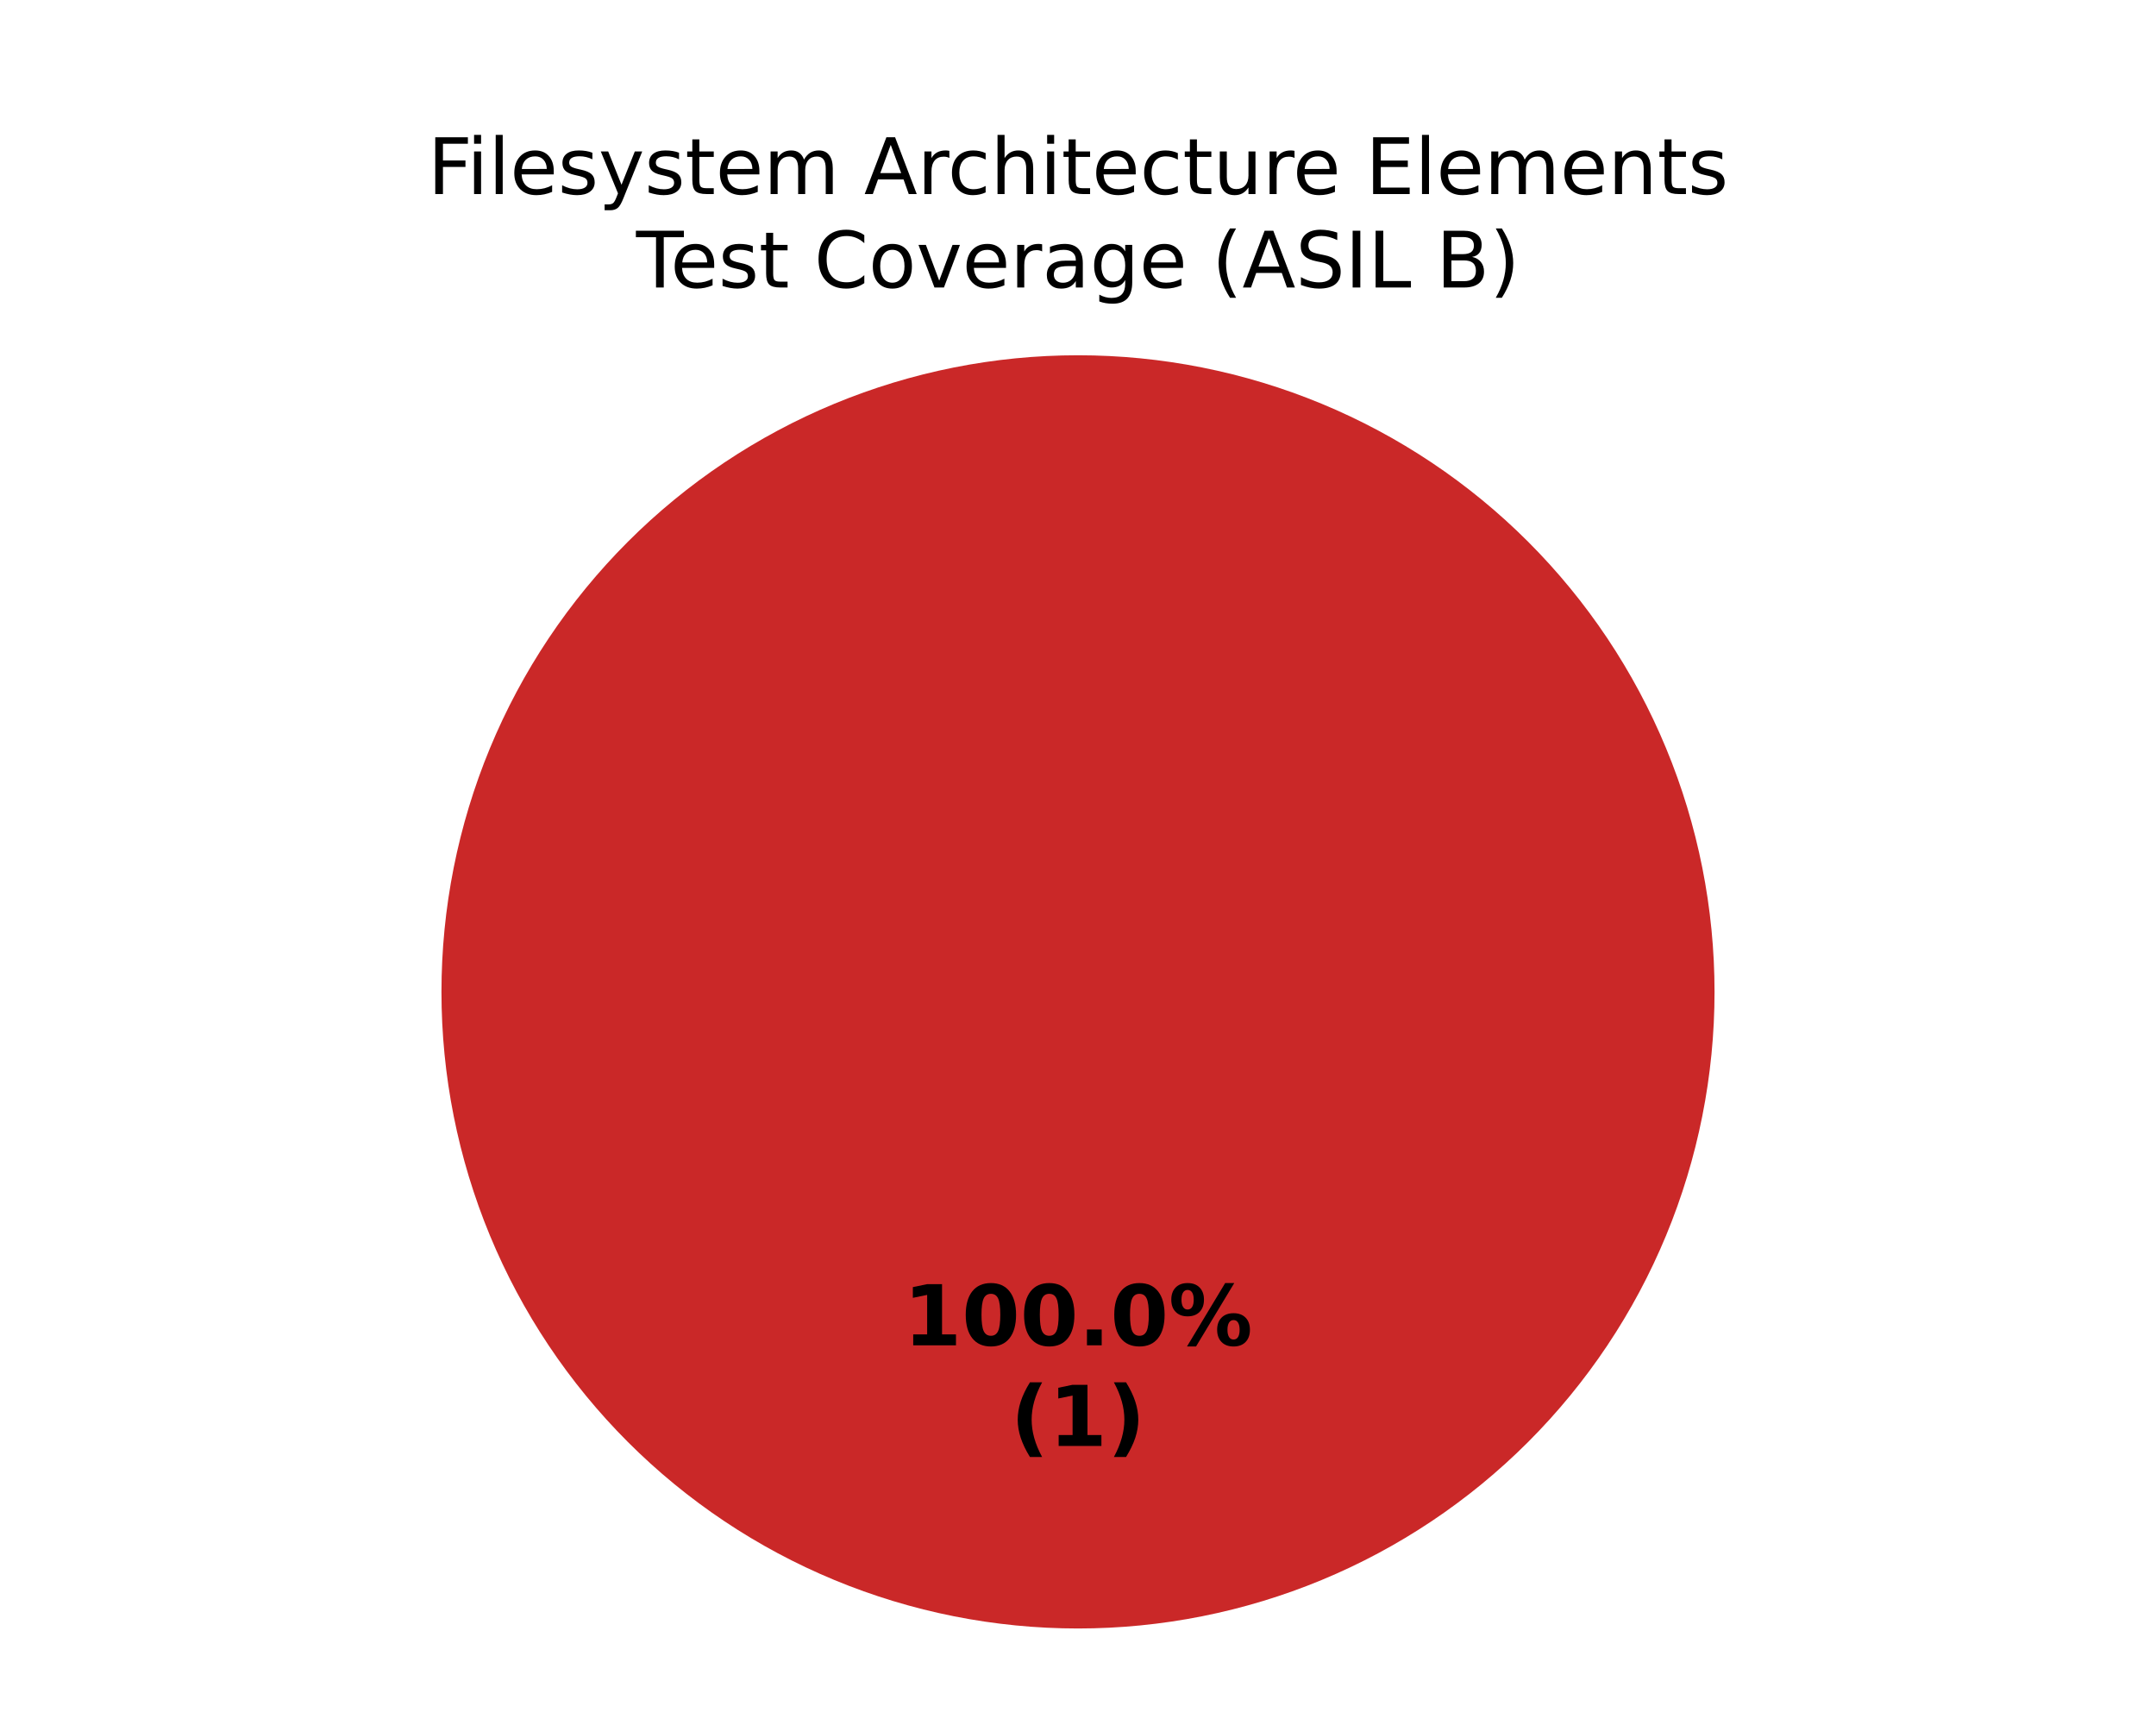
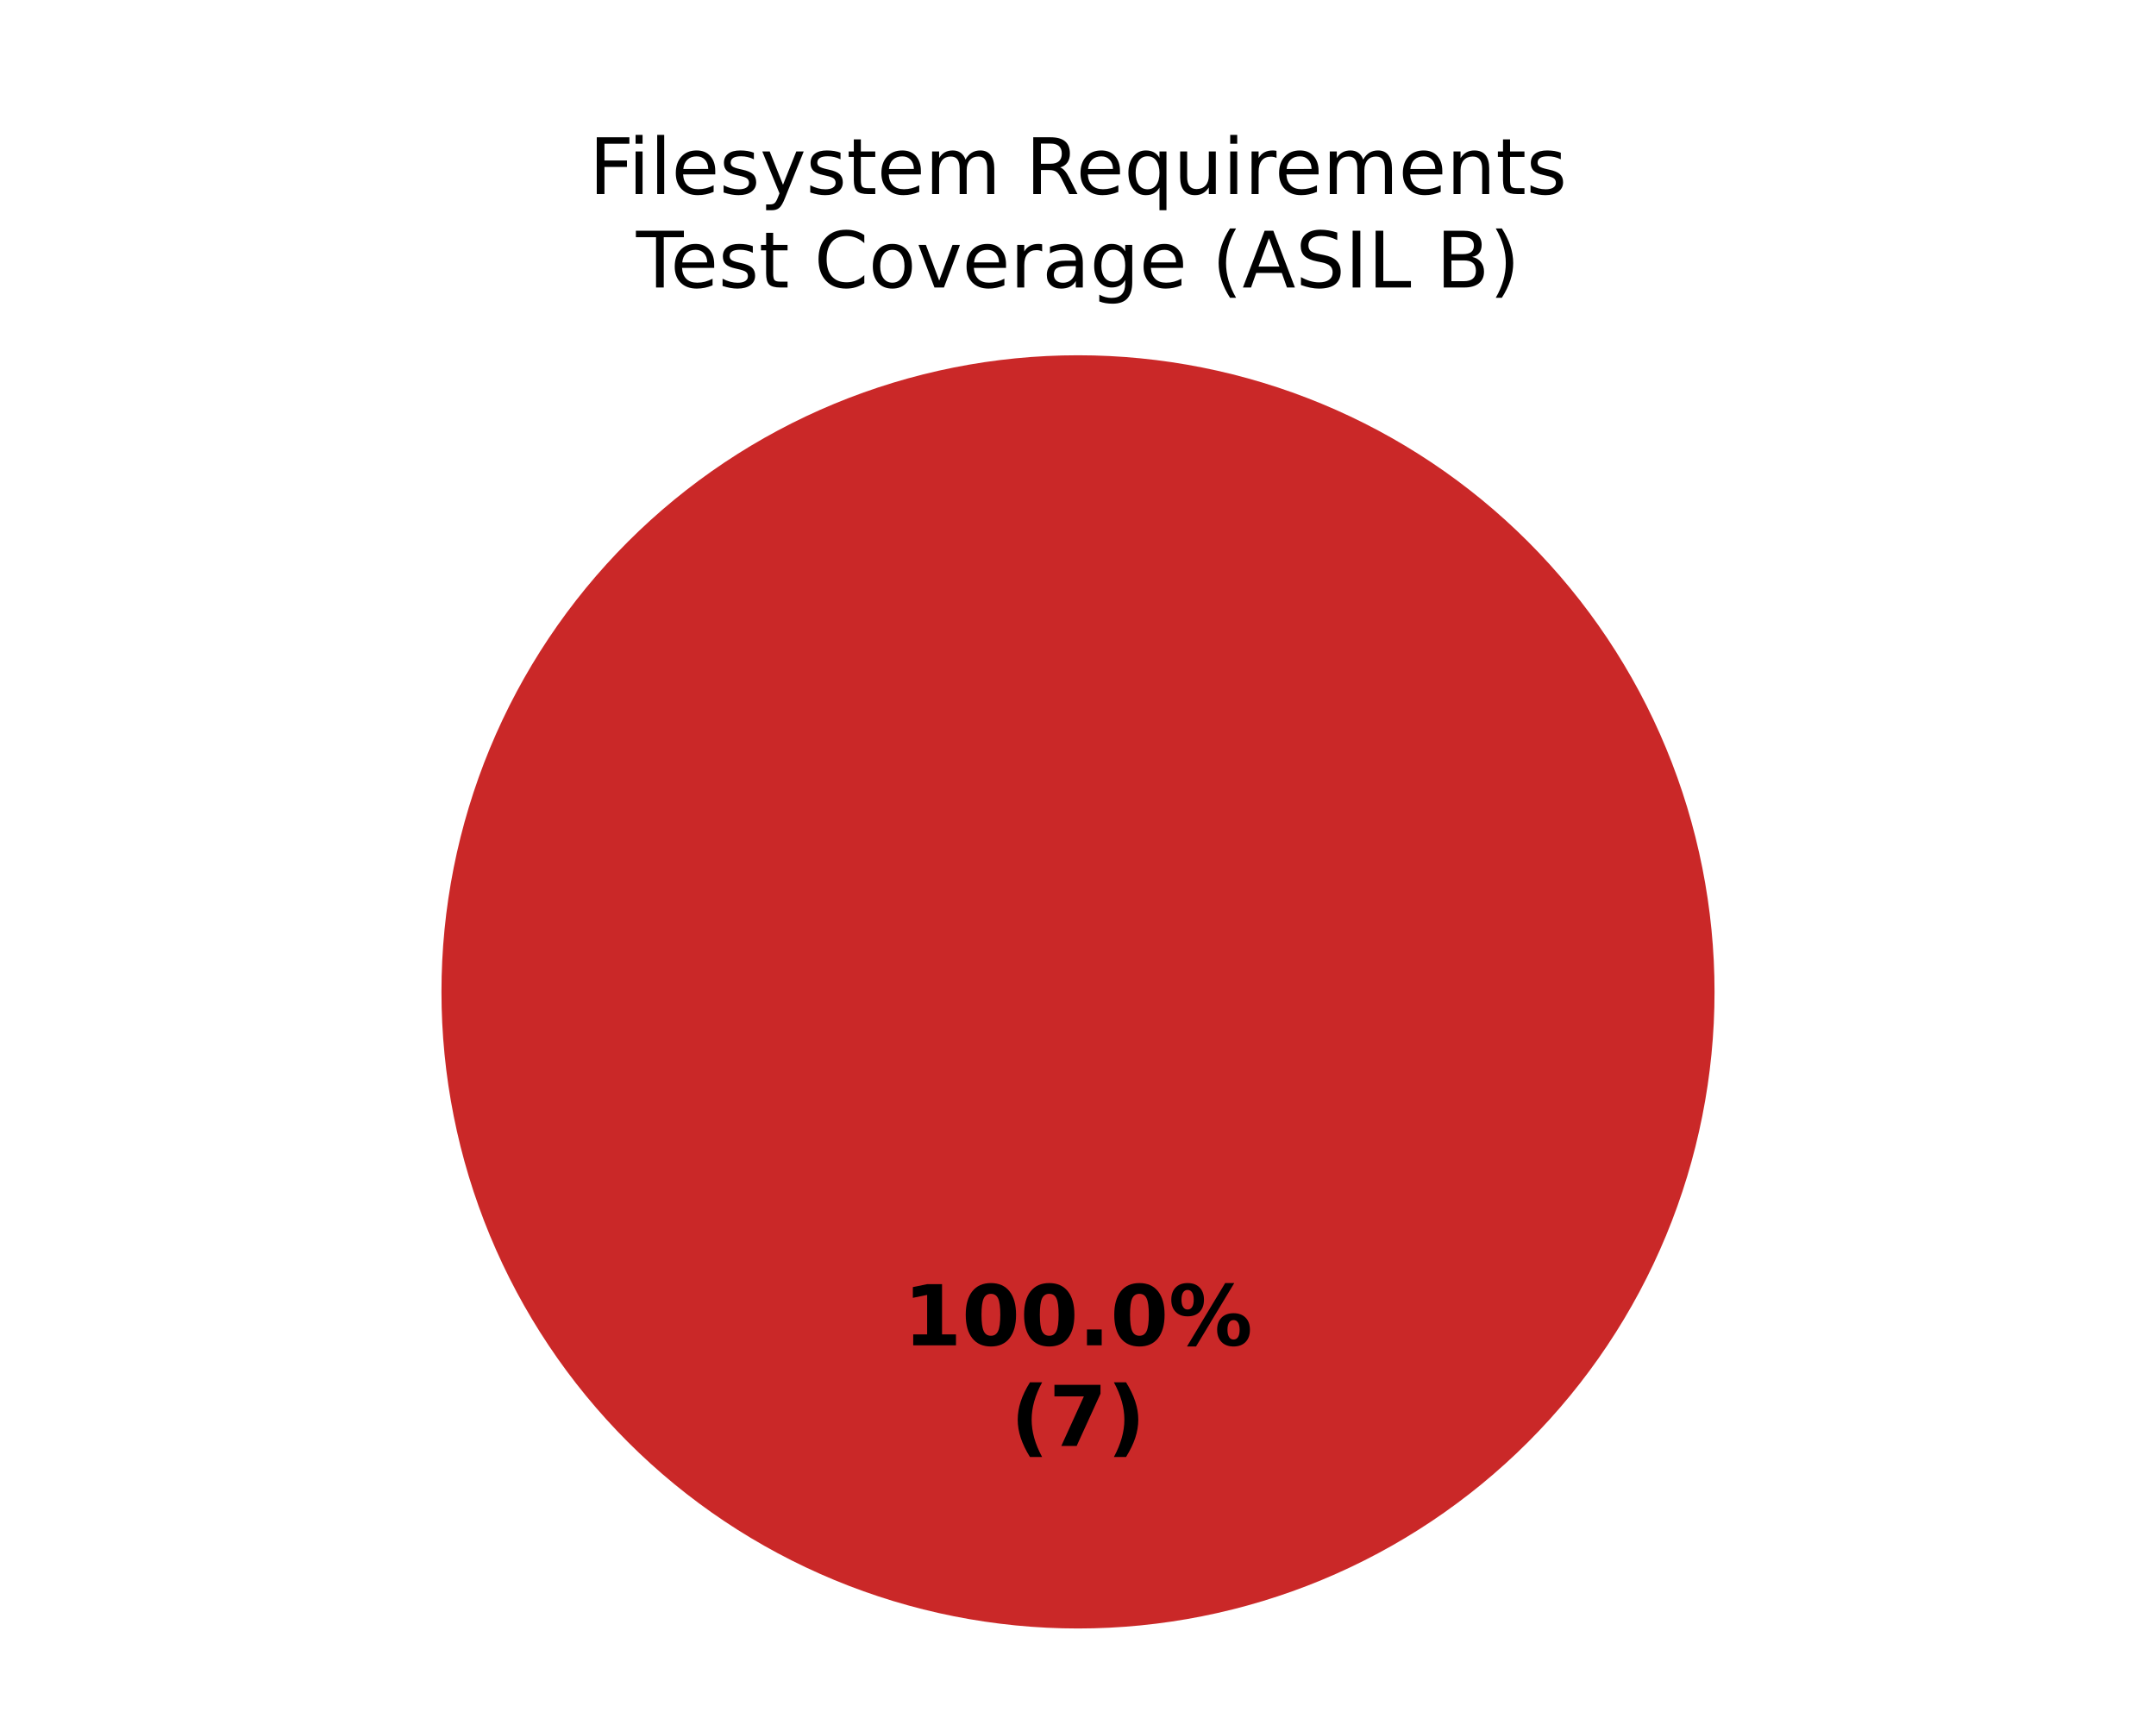
<svg xmlns="http://www.w3.org/2000/svg" xmlns:xlink="http://www.w3.org/1999/xlink" width="360pt" height="288pt" viewBox="0 0 360 288" version="1.1">
  <defs>
    <style type="text/css">*{stroke-linejoin: round; stroke-linecap: butt}</style>
  </defs>
  <g id="figure_1">
    <g id="patch_1">
      <path d="M 0 288  L 360 288  L 360 0  L 0 0  z " style="fill: #ffffff" />
    </g>
    <g id="axes_1">
      <g id="patch_2">
        <path d="M 180 59.314  C 180 59.314 180 59.314 180 59.314  L 180 165.6  z " style="fill: #37a12d" />
      </g>
      <g id="patch_3">
        <path d="M 180 59.314  C 180 59.314 180 59.314 180 59.314  L 180 165.6  z " style="fill: #f0a500" />
      </g>
      <g id="patch_4">
        <path d="M 286.286 165.6  C 286.286 151.643 283.536 137.821 278.195 124.926  C 272.854 112.031 265.025 100.314 255.155 90.445  C 245.286 80.575 233.569 72.746 220.674 67.405  C 207.779 62.064 193.957 59.314 180 59.314  C 166.043 59.314 152.221 62.064 139.326 67.405  C 126.431 72.746 114.714 80.575 104.845 90.445  C 94.975 100.314 87.146 112.031 81.805 124.926  C 76.464 137.821 73.714 151.643 73.714 165.6  C 73.714 179.557 76.464 193.379 81.805 206.274  C 87.146 219.169 94.975 230.886 104.845 240.755  C 114.714 250.625 126.431 258.454 139.326 263.795  C 152.221 269.136 166.043 271.886 180 271.886  C 193.957 271.886 207.779 269.136 220.674 263.795  C 233.569 258.454 245.286 250.625 255.155 240.755  C 265.025 230.886 272.854 219.169 278.195 206.274  C 283.536 193.379 286.286 179.557 286.286 165.6  M 180 165.6  z " style="fill: #ca2828" />
      </g>
      <g id="matplotlib.axis_1" />
      <g id="matplotlib.axis_2" />
      <g id="text_1">
        <g transform="translate(150.845 224.6068) scale(0.14 -0.14)">
          <defs>
            <path id="DejaVuSans-Bold-14" d="M 750 831  L 1813 831  L 1813 3847  L 722 3622  L 722 4441  L 1806 4666  L 2950 4666  L 2950 831  L 4013 831  L 4013 0  L 750 0  L 750 831  z " transform="scale(0.015625)" />
            <path id="DejaVuSans-Bold-13" d="M 2944 2338  Q 2944 3213 2780 3570  Q 2616 3928 2228 3928  Q 1841 3928 1675 3570  Q 1509 3213 1509 2338  Q 1509 1453 1675 1090  Q 1841 728 2228 728  Q 2613 728 2778 1090  Q 2944 1453 2944 2338  z M 4147 2328  Q 4147 1169 3647 539  Q 3147 -91 2228 -91  Q 1306 -91 806 539  Q 306 1169 306 2328  Q 306 3491 806 4120  Q 1306 4750 2228 4750  Q 3147 4750 3647 4120  Q 4147 3491 4147 2328  z " transform="scale(0.015625)" />
            <path id="DejaVuSans-Bold-11" d="M 653 1209  L 1778 1209  L 1778 0  L 653 0  L 653 1209  z " transform="scale(0.015625)" />
            <path id="DejaVuSans-Bold-8" d="M 4959 1925  Q 4738 1925 4616 1733  Q 4494 1541 4494 1184  Q 4494 825 4614 633  Q 4734 441 4959 441  Q 5184 441 5303 633  Q 5422 825 5422 1184  Q 5422 1541 5301 1733  Q 5181 1925 4959 1925  z M 4959 2450  Q 5541 2450 5875 2112  Q 6209 1775 6209 1184  Q 6209 594 5875 251  Q 5541 -91 4959 -91  Q 4378 -91 4042 251  Q 3706 594 3706 1184  Q 3706 1772 4042 2111  Q 4378 2450 4959 2450  z M 2094 -91  L 1403 -91  L 4319 4750  L 5013 4750  L 2094 -91  z M 1453 4750  Q 2034 4750 2367 4411  Q 2700 4072 2700 3481  Q 2700 2891 2367 2550  Q 2034 2209 1453 2209  Q 872 2209 539 2550  Q 206 2891 206 3481  Q 206 4072 539 4411  Q 872 4750 1453 4750  z M 1453 4225  Q 1228 4225 1106 4031  Q 984 3838 984 3481  Q 984 3122 1106 2926  Q 1228 2731 1453 2731  Q 1678 2731 1798 2926  Q 1919 3122 1919 3481  Q 1919 3838 1797 4031  Q 1675 4225 1453 4225  z " transform="scale(0.015625)" />
          </defs>
          <use xlink:href="#DejaVuSans-Bold-14" />
          <use xlink:href="#DejaVuSans-Bold-13" transform="translate(69.57812 0)" />
          <use xlink:href="#DejaVuSans-Bold-13" transform="translate(139.1562 0)" />
          <use xlink:href="#DejaVuSans-Bold-11" transform="translate(208.7344 0)" />
          <use xlink:href="#DejaVuSans-Bold-13" transform="translate(246.7188 0)" />
          <use xlink:href="#DejaVuSans-Bold-8" transform="translate(316.2969 0)" />
        </g>
        <g transform="translate(168.7311 241.4095) scale(0.14 -0.14)">
          <defs>
            <path id="DejaVuSans-Bold-b" d="M 2413 -844  L 1484 -844  Q 1006 -72 778 623  Q 550 1319 550 2003  Q 550 2688 779 3389  Q 1009 4091 1484 4856  L 2413 4856  Q 2013 4116 1813 3408  Q 1613 2700 1613 2009  Q 1613 1319 1811 609  Q 2009 -100 2413 -844  z " transform="scale(0.015625)" />
+             <path id="DejaVuSans-Bold-1a" d="M 428 4666  L 3944 4666  L 3944 3988  L 2125 0  L 953 0  L 2675 3781  L 428 3781  L 428 4666  z " transform="scale(0.015625)" />
            <path id="DejaVuSans-Bold-c" d="M 513 -844  Q 913 -100 1113 609  Q 1313 1319 1313 2009  Q 1313 2700 1113 3408  Q 913 4116 513 4856  L 1441 4856  Q 1916 4091 2145 3389  Q 2375 2688 2375 2003  Q 2375 1319 2147 623  Q 1919 -72 1441 -844  L 513 -844  z " transform="scale(0.015625)" />
          </defs>
          <use xlink:href="#DejaVuSans-Bold-b" />
-           <use xlink:href="#DejaVuSans-Bold-14" transform="translate(45.70312 0)" />
+           <use xlink:href="#DejaVuSans-Bold-1a" transform="translate(45.70312 0)" />
          <use xlink:href="#DejaVuSans-Bold-c" transform="translate(115.2812 0)" />
        </g>
      </g>
      <g id="text_2">
-         <g transform="translate(71.4043 32.39746) scale(0.13 -0.13)">
+         <g transform="translate(98.37016 32.39746) scale(0.13 -0.13)">
          <defs>
            <path id="DejaVuSans-29" d="M 628 4666  L 3309 4666  L 3309 4134  L 1259 4134  L 1259 2759  L 3109 2759  L 3109 2228  L 1259 2228  L 1259 0  L 628 0  L 628 4666  z " transform="scale(0.015625)" />
            <path id="DejaVuSans-4c" d="M 603 3500  L 1178 3500  L 1178 0  L 603 0  L 603 3500  z M 603 4863  L 1178 4863  L 1178 4134  L 603 4134  L 603 4863  z " transform="scale(0.015625)" />
            <path id="DejaVuSans-4f" d="M 603 4863  L 1178 4863  L 1178 0  L 603 0  L 603 4863  z " transform="scale(0.015625)" />
            <path id="DejaVuSans-48" d="M 3597 1894  L 3597 1613  L 953 1613  Q 991 1019 1311 708  Q 1631 397 2203 397  Q 2534 397 2845 478  Q 3156 559 3463 722  L 3463 178  Q 3153 47 2828 -22  Q 2503 -91 2169 -91  Q 1331 -91 842 396  Q 353 884 353 1716  Q 353 2575 817 3079  Q 1281 3584 2069 3584  Q 2775 3584 3186 3129  Q 3597 2675 3597 1894  z M 3022 2063  Q 3016 2534 2758 2815  Q 2500 3097 2075 3097  Q 1594 3097 1305 2825  Q 1016 2553 972 2059  L 3022 2063  z " transform="scale(0.015625)" />
            <path id="DejaVuSans-56" d="M 2834 3397  L 2834 2853  Q 2591 2978 2328 3040  Q 2066 3103 1784 3103  Q 1356 3103 1142 2972  Q 928 2841 928 2578  Q 928 2378 1081 2264  Q 1234 2150 1697 2047  L 1894 2003  Q 2506 1872 2764 1633  Q 3022 1394 3022 966  Q 3022 478 2636 193  Q 2250 -91 1575 -91  Q 1294 -91 989 -36  Q 684 19 347 128  L 347 722  Q 666 556 975 473  Q 1284 391 1588 391  Q 1994 391 2212 530  Q 2431 669 2431 922  Q 2431 1156 2273 1281  Q 2116 1406 1581 1522  L 1381 1569  Q 847 1681 609 1914  Q 372 2147 372 2553  Q 372 3047 722 3315  Q 1072 3584 1716 3584  Q 2034 3584 2315 3537  Q 2597 3491 2834 3397  z " transform="scale(0.015625)" />
            <path id="DejaVuSans-5c" d="M 2059 -325  Q 1816 -950 1584 -1140  Q 1353 -1331 966 -1331  L 506 -1331  L 506 -850  L 844 -850  Q 1081 -850 1212 -737  Q 1344 -625 1503 -206  L 1606 56  L 191 3500  L 800 3500  L 1894 763  L 2988 3500  L 3597 3500  L 2059 -325  z " transform="scale(0.015625)" />
            <path id="DejaVuSans-57" d="M 1172 4494  L 1172 3500  L 2356 3500  L 2356 3053  L 1172 3053  L 1172 1153  Q 1172 725 1289 603  Q 1406 481 1766 481  L 2356 481  L 2356 0  L 1766 0  Q 1100 0 847 248  Q 594 497 594 1153  L 594 3053  L 172 3053  L 172 3500  L 594 3500  L 594 4494  L 1172 4494  z " transform="scale(0.015625)" />
            <path id="DejaVuSans-50" d="M 3328 2828  Q 3544 3216 3844 3400  Q 4144 3584 4550 3584  Q 5097 3584 5394 3201  Q 5691 2819 5691 2113  L 5691 0  L 5113 0  L 5113 2094  Q 5113 2597 4934 2840  Q 4756 3084 4391 3084  Q 3944 3084 3684 2787  Q 3425 2491 3425 1978  L 3425 0  L 2847 0  L 2847 2094  Q 2847 2600 2669 2842  Q 2491 3084 2119 3084  Q 1678 3084 1418 2786  Q 1159 2488 1159 1978  L 1159 0  L 581 0  L 581 3500  L 1159 3500  L 1159 2956  Q 1356 3278 1631 3431  Q 1906 3584 2284 3584  Q 2666 3584 2933 3390  Q 3200 3197 3328 2828  z " transform="scale(0.015625)" />
            <path id="DejaVuSans-3" transform="scale(0.015625)" />
-             <path id="DejaVuSans-24" d="M 2188 4044  L 1331 1722  L 3047 1722  L 2188 4044  z M 1831 4666  L 2547 4666  L 4325 0  L 3669 0  L 3244 1197  L 1141 1197  L 716 0  L 50 0  L 1831 4666  z " transform="scale(0.015625)" />
+             <path id="DejaVuSans-35" d="M 2841 2188  Q 3044 2119 3236 1894  Q 3428 1669 3622 1275  L 4263 0  L 3584 0  L 2988 1197  Q 2756 1666 2539 1819  Q 2322 1972 1947 1972  L 1259 1972  L 1259 0  L 628 0  L 628 4666  L 2053 4666  Q 2853 4666 3247 4331  Q 3641 3997 3641 3322  Q 3641 2881 3436 2590  Q 3231 2300 2841 2188  z M 1259 4147  L 1259 2491  L 2053 2491  Q 2509 2491 2742 2702  Q 2975 2913 2975 3322  Q 2975 3731 2742 3939  Q 2509 4147 2053 4147  L 1259 4147  z " transform="scale(0.015625)" />
+             <path id="DejaVuSans-54" d="M 947 1747  Q 947 1113 1208 752  Q 1469 391 1925 391  Q 2381 391 2643 752  Q 2906 1113 2906 1747  Q 2906 2381 2643 2742  Q 2381 3103 1925 3103  Q 1469 3103 1208 2742  Q 947 2381 947 1747  z M 2906 525  Q 2725 213 2448 61  Q 2172 -91 1784 -91  Q 1150 -91 751 415  Q 353 922 353 1747  Q 353 2572 751 3078  Q 1150 3584 1784 3584  Q 2172 3584 2448 3432  Q 2725 3281 2906 2969  L 2906 3500  L 3481 3500  L 3481 -1331  L 2906 -1331  L 2906 525  z " transform="scale(0.015625)" />
+             <path id="DejaVuSans-58" d="M 544 1381  L 544 3500  L 1119 3500  L 1119 1403  Q 1119 906 1312 657  Q 1506 409 1894 409  Q 2359 409 2629 706  Q 2900 1003 2900 1516  L 2900 3500  L 3475 3500  L 3475 0  L 2900 0  L 2900 538  Q 2691 219 2414 64  Q 2138 -91 1772 -91  Q 1169 -91 856 284  Q 544 659 544 1381  z M 1991 3584  L 1991 3584  z " transform="scale(0.015625)" />
            <path id="DejaVuSans-55" d="M 2631 2963  Q 2534 3019 2420 3045  Q 2306 3072 2169 3072  Q 1681 3072 1420 2755  Q 1159 2438 1159 1844  L 1159 0  L 581 0  L 581 3500  L 1159 3500  L 1159 2956  Q 1341 3275 1631 3429  Q 1922 3584 2338 3584  Q 2397 3584 2469 3576  Q 2541 3569 2628 3553  L 2631 2963  z " transform="scale(0.015625)" />
-             <path id="DejaVuSans-46" d="M 3122 3366  L 3122 2828  Q 2878 2963 2633 3030  Q 2388 3097 2138 3097  Q 1578 3097 1268 2742  Q 959 2388 959 1747  Q 959 1106 1268 751  Q 1578 397 2138 397  Q 2388 397 2633 464  Q 2878 531 3122 666  L 3122 134  Q 2881 22 2623 -34  Q 2366 -91 2075 -91  Q 1284 -91 818 406  Q 353 903 353 1747  Q 353 2603 823 3093  Q 1294 3584 2113 3584  Q 2378 3584 2631 3529  Q 2884 3475 3122 3366  z " transform="scale(0.015625)" />
-             <path id="DejaVuSans-4b" d="M 3513 2113  L 3513 0  L 2938 0  L 2938 2094  Q 2938 2591 2744 2837  Q 2550 3084 2163 3084  Q 1697 3084 1428 2787  Q 1159 2491 1159 1978  L 1159 0  L 581 0  L 581 4863  L 1159 4863  L 1159 2956  Q 1366 3272 1645 3428  Q 1925 3584 2291 3584  Q 2894 3584 3203 3211  Q 3513 2838 3513 2113  z " transform="scale(0.015625)" />
-             <path id="DejaVuSans-58" d="M 544 1381  L 544 3500  L 1119 3500  L 1119 1403  Q 1119 906 1312 657  Q 1506 409 1894 409  Q 2359 409 2629 706  Q 2900 1003 2900 1516  L 2900 3500  L 3475 3500  L 3475 0  L 2900 0  L 2900 538  Q 2691 219 2414 64  Q 2138 -91 1772 -91  Q 1169 -91 856 284  Q 544 659 544 1381  z M 1991 3584  L 1991 3584  z " transform="scale(0.015625)" />
-             <path id="DejaVuSans-28" d="M 628 4666  L 3578 4666  L 3578 4134  L 1259 4134  L 1259 2753  L 3481 2753  L 3481 2222  L 1259 2222  L 1259 531  L 3634 531  L 3634 0  L 628 0  L 628 4666  z " transform="scale(0.015625)" />
            <path id="DejaVuSans-51" d="M 3513 2113  L 3513 0  L 2938 0  L 2938 2094  Q 2938 2591 2744 2837  Q 2550 3084 2163 3084  Q 1697 3084 1428 2787  Q 1159 2491 1159 1978  L 1159 0  L 581 0  L 581 3500  L 1159 3500  L 1159 2956  Q 1366 3272 1645 3428  Q 1925 3584 2291 3584  Q 2894 3584 3203 3211  Q 3513 2838 3513 2113  z " transform="scale(0.015625)" />
          </defs>
          <use xlink:href="#DejaVuSans-29" />
          <use xlink:href="#DejaVuSans-4c" transform="translate(50.23438 0)" />
          <use xlink:href="#DejaVuSans-4f" transform="translate(78.01562 0)" />
          <use xlink:href="#DejaVuSans-48" transform="translate(105.7969 0)" />
          <use xlink:href="#DejaVuSans-56" transform="translate(167.3281 0)" />
          <use xlink:href="#DejaVuSans-5c" transform="translate(219.4219 0)" />
          <use xlink:href="#DejaVuSans-56" transform="translate(278.6094 0)" />
          <use xlink:href="#DejaVuSans-57" transform="translate(330.7031 0)" />
          <use xlink:href="#DejaVuSans-48" transform="translate(369.9062 0)" />
          <use xlink:href="#DejaVuSans-50" transform="translate(431.4375 0)" />
          <use xlink:href="#DejaVuSans-3" transform="translate(528.8438 0)" />
-           <use xlink:href="#DejaVuSans-24" transform="translate(560.625 0)" />
-           <use xlink:href="#DejaVuSans-55" transform="translate(629.0312 0)" />
-           <use xlink:href="#DejaVuSans-46" transform="translate(667.9375 0)" />
-           <use xlink:href="#DejaVuSans-4b" transform="translate(722.9219 0)" />
-           <use xlink:href="#DejaVuSans-4c" transform="translate(786.2969 0)" />
-           <use xlink:href="#DejaVuSans-57" transform="translate(814.0781 0)" />
-           <use xlink:href="#DejaVuSans-48" transform="translate(853.2812 0)" />
-           <use xlink:href="#DejaVuSans-46" transform="translate(914.8125 0)" />
-           <use xlink:href="#DejaVuSans-57" transform="translate(969.7969 0)" />
-           <use xlink:href="#DejaVuSans-58" transform="translate(1009 0)" />
-           <use xlink:href="#DejaVuSans-55" transform="translate(1072.375 0)" />
-           <use xlink:href="#DejaVuSans-48" transform="translate(1111.281 0)" />
-           <use xlink:href="#DejaVuSans-3" transform="translate(1172.812 0)" />
-           <use xlink:href="#DejaVuSans-28" transform="translate(1204.594 0)" />
-           <use xlink:href="#DejaVuSans-4f" transform="translate(1267.781 0)" />
-           <use xlink:href="#DejaVuSans-48" transform="translate(1295.562 0)" />
-           <use xlink:href="#DejaVuSans-50" transform="translate(1357.094 0)" />
-           <use xlink:href="#DejaVuSans-48" transform="translate(1454.5 0)" />
-           <use xlink:href="#DejaVuSans-51" transform="translate(1516.031 0)" />
-           <use xlink:href="#DejaVuSans-57" transform="translate(1579.406 0)" />
-           <use xlink:href="#DejaVuSans-56" transform="translate(1618.609 0)" />
+           <use xlink:href="#DejaVuSans-35" transform="translate(560.625 0)" />
+           <use xlink:href="#DejaVuSans-48" transform="translate(625.625 0)" />
+           <use xlink:href="#DejaVuSans-54" transform="translate(687.1562 0)" />
+           <use xlink:href="#DejaVuSans-58" transform="translate(750.6406 0)" />
+           <use xlink:href="#DejaVuSans-4c" transform="translate(814.0156 0)" />
+           <use xlink:href="#DejaVuSans-55" transform="translate(841.7969 0)" />
+           <use xlink:href="#DejaVuSans-48" transform="translate(880.7031 0)" />
+           <use xlink:href="#DejaVuSans-50" transform="translate(942.2344 0)" />
+           <use xlink:href="#DejaVuSans-48" transform="translate(1039.641 0)" />
+           <use xlink:href="#DejaVuSans-51" transform="translate(1101.172 0)" />
+           <use xlink:href="#DejaVuSans-57" transform="translate(1164.547 0)" />
+           <use xlink:href="#DejaVuSans-56" transform="translate(1203.75 0)" />
        </g>
        <g transform="translate(106.2148 48) scale(0.13 -0.13)">
          <defs>
            <path id="DejaVuSans-37" d="M -19 4666  L 3928 4666  L 3928 4134  L 2272 4134  L 2272 0  L 1638 0  L 1638 4134  L -19 4134  L -19 4666  z " transform="scale(0.015625)" />
            <path id="DejaVuSans-26" d="M 4122 4306  L 4122 3641  Q 3803 3938 3442 4084  Q 3081 4231 2675 4231  Q 1875 4231 1450 3742  Q 1025 3253 1025 2328  Q 1025 1406 1450 917  Q 1875 428 2675 428  Q 3081 428 3442 575  Q 3803 722 4122 1019  L 4122 359  Q 3791 134 3420 21  Q 3050 -91 2638 -91  Q 1578 -91 968 557  Q 359 1206 359 2328  Q 359 3453 968 4101  Q 1578 4750 2638 4750  Q 3056 4750 3426 4639  Q 3797 4528 4122 4306  z " transform="scale(0.015625)" />
            <path id="DejaVuSans-52" d="M 1959 3097  Q 1497 3097 1228 2736  Q 959 2375 959 1747  Q 959 1119 1226 758  Q 1494 397 1959 397  Q 2419 397 2687 759  Q 2956 1122 2956 1747  Q 2956 2369 2687 2733  Q 2419 3097 1959 3097  z M 1959 3584  Q 2709 3584 3137 3096  Q 3566 2609 3566 1747  Q 3566 888 3137 398  Q 2709 -91 1959 -91  Q 1206 -91 779 398  Q 353 888 353 1747  Q 353 2609 779 3096  Q 1206 3584 1959 3584  z " transform="scale(0.015625)" />
            <path id="DejaVuSans-59" d="M 191 3500  L 800 3500  L 1894 563  L 2988 3500  L 3597 3500  L 2284 0  L 1503 0  L 191 3500  z " transform="scale(0.015625)" />
            <path id="DejaVuSans-44" d="M 2194 1759  Q 1497 1759 1228 1600  Q 959 1441 959 1056  Q 959 750 1161 570  Q 1363 391 1709 391  Q 2188 391 2477 730  Q 2766 1069 2766 1631  L 2766 1759  L 2194 1759  z M 3341 1997  L 3341 0  L 2766 0  L 2766 531  Q 2569 213 2275 61  Q 1981 -91 1556 -91  Q 1019 -91 701 211  Q 384 513 384 1019  Q 384 1609 779 1909  Q 1175 2209 1959 2209  L 2766 2209  L 2766 2266  Q 2766 2663 2505 2880  Q 2244 3097 1772 3097  Q 1472 3097 1187 3025  Q 903 2953 641 2809  L 641 3341  Q 956 3463 1253 3523  Q 1550 3584 1831 3584  Q 2591 3584 2966 3190  Q 3341 2797 3341 1997  z " transform="scale(0.015625)" />
            <path id="DejaVuSans-4a" d="M 2906 1791  Q 2906 2416 2648 2759  Q 2391 3103 1925 3103  Q 1463 3103 1205 2759  Q 947 2416 947 1791  Q 947 1169 1205 825  Q 1463 481 1925 481  Q 2391 481 2648 825  Q 2906 1169 2906 1791  z M 3481 434  Q 3481 -459 3084 -895  Q 2688 -1331 1869 -1331  Q 1566 -1331 1297 -1286  Q 1028 -1241 775 -1147  L 775 -588  Q 1028 -725 1275 -790  Q 1522 -856 1778 -856  Q 2344 -856 2625 -561  Q 2906 -266 2906 331  L 2906 616  Q 2728 306 2450 153  Q 2172 0 1784 0  Q 1141 0 747 490  Q 353 981 353 1791  Q 353 2603 747 3093  Q 1141 3584 1784 3584  Q 2172 3584 2450 3431  Q 2728 3278 2906 2969  L 2906 3500  L 3481 3500  L 3481 434  z " transform="scale(0.015625)" />
            <path id="DejaVuSans-b" d="M 1984 4856  Q 1566 4138 1362 3434  Q 1159 2731 1159 2009  Q 1159 1288 1364 580  Q 1569 -128 1984 -844  L 1484 -844  Q 1016 -109 783 600  Q 550 1309 550 2009  Q 550 2706 781 3412  Q 1013 4119 1484 4856  L 1984 4856  z " transform="scale(0.015625)" />
+             <path id="DejaVuSans-24" d="M 2188 4044  L 1331 1722  L 3047 1722  L 2188 4044  z M 1831 4666  L 2547 4666  L 4325 0  L 3669 0  L 3244 1197  L 1141 1197  L 716 0  L 50 0  L 1831 4666  z " transform="scale(0.015625)" />
            <path id="DejaVuSans-36" d="M 3425 4513  L 3425 3897  Q 3066 4069 2747 4153  Q 2428 4238 2131 4238  Q 1616 4238 1336 4038  Q 1056 3838 1056 3469  Q 1056 3159 1242 3001  Q 1428 2844 1947 2747  L 2328 2669  Q 3034 2534 3370 2195  Q 3706 1856 3706 1288  Q 3706 609 3251 259  Q 2797 -91 1919 -91  Q 1588 -91 1214 -16  Q 841 59 441 206  L 441 856  Q 825 641 1194 531  Q 1563 422 1919 422  Q 2459 422 2753 634  Q 3047 847 3047 1241  Q 3047 1584 2836 1778  Q 2625 1972 2144 2069  L 1759 2144  Q 1053 2284 737 2584  Q 422 2884 422 3419  Q 422 4038 858 4394  Q 1294 4750 2059 4750  Q 2388 4750 2728 4690  Q 3069 4631 3425 4513  z " transform="scale(0.015625)" />
            <path id="DejaVuSans-2c" d="M 628 4666  L 1259 4666  L 1259 0  L 628 0  L 628 4666  z " transform="scale(0.015625)" />
            <path id="DejaVuSans-2f" d="M 628 4666  L 1259 4666  L 1259 531  L 3531 531  L 3531 0  L 628 0  L 628 4666  z " transform="scale(0.015625)" />
            <path id="DejaVuSans-25" d="M 1259 2228  L 1259 519  L 2272 519  Q 2781 519 3026 730  Q 3272 941 3272 1375  Q 3272 1813 3026 2020  Q 2781 2228 2272 2228  L 1259 2228  z M 1259 4147  L 1259 2741  L 2194 2741  Q 2656 2741 2882 2914  Q 3109 3088 3109 3444  Q 3109 3797 2882 3972  Q 2656 4147 2194 4147  L 1259 4147  z M 628 4666  L 2241 4666  Q 2963 4666 3353 4366  Q 3744 4066 3744 3513  Q 3744 3084 3544 2831  Q 3344 2578 2956 2516  Q 3422 2416 3680 2098  Q 3938 1781 3938 1306  Q 3938 681 3513 340  Q 3088 0 2303 0  L 628 0  L 628 4666  z " transform="scale(0.015625)" />
            <path id="DejaVuSans-c" d="M 513 4856  L 1013 4856  Q 1481 4119 1714 3412  Q 1947 2706 1947 2009  Q 1947 1309 1714 600  Q 1481 -109 1013 -844  L 513 -844  Q 928 -128 1133 580  Q 1338 1288 1338 2009  Q 1338 2731 1133 3434  Q 928 4138 513 4856  z " transform="scale(0.015625)" />
          </defs>
          <use xlink:href="#DejaVuSans-37" />
          <use xlink:href="#DejaVuSans-48" transform="translate(44.09375 0)" />
          <use xlink:href="#DejaVuSans-56" transform="translate(105.625 0)" />
          <use xlink:href="#DejaVuSans-57" transform="translate(157.7188 0)" />
          <use xlink:href="#DejaVuSans-3" transform="translate(196.9219 0)" />
          <use xlink:href="#DejaVuSans-26" transform="translate(228.7031 0)" />
          <use xlink:href="#DejaVuSans-52" transform="translate(298.5312 0)" />
          <use xlink:href="#DejaVuSans-59" transform="translate(359.7188 0)" />
          <use xlink:href="#DejaVuSans-48" transform="translate(418.9062 0)" />
          <use xlink:href="#DejaVuSans-55" transform="translate(480.4375 0)" />
          <use xlink:href="#DejaVuSans-44" transform="translate(521.5469 0)" />
          <use xlink:href="#DejaVuSans-4a" transform="translate(582.8281 0)" />
          <use xlink:href="#DejaVuSans-48" transform="translate(646.3125 0)" />
          <use xlink:href="#DejaVuSans-3" transform="translate(707.8438 0)" />
          <use xlink:href="#DejaVuSans-b" transform="translate(739.625 0)" />
          <use xlink:href="#DejaVuSans-24" transform="translate(778.6406 0)" />
          <use xlink:href="#DejaVuSans-36" transform="translate(847.0469 0)" />
          <use xlink:href="#DejaVuSans-2c" transform="translate(910.5312 0)" />
          <use xlink:href="#DejaVuSans-2f" transform="translate(940.0312 0)" />
          <use xlink:href="#DejaVuSans-3" transform="translate(995.75 0)" />
          <use xlink:href="#DejaVuSans-25" transform="translate(1027.531 0)" />
          <use xlink:href="#DejaVuSans-c" transform="translate(1096.141 0)" />
        </g>
      </g>
    </g>
  </g>
</svg>
